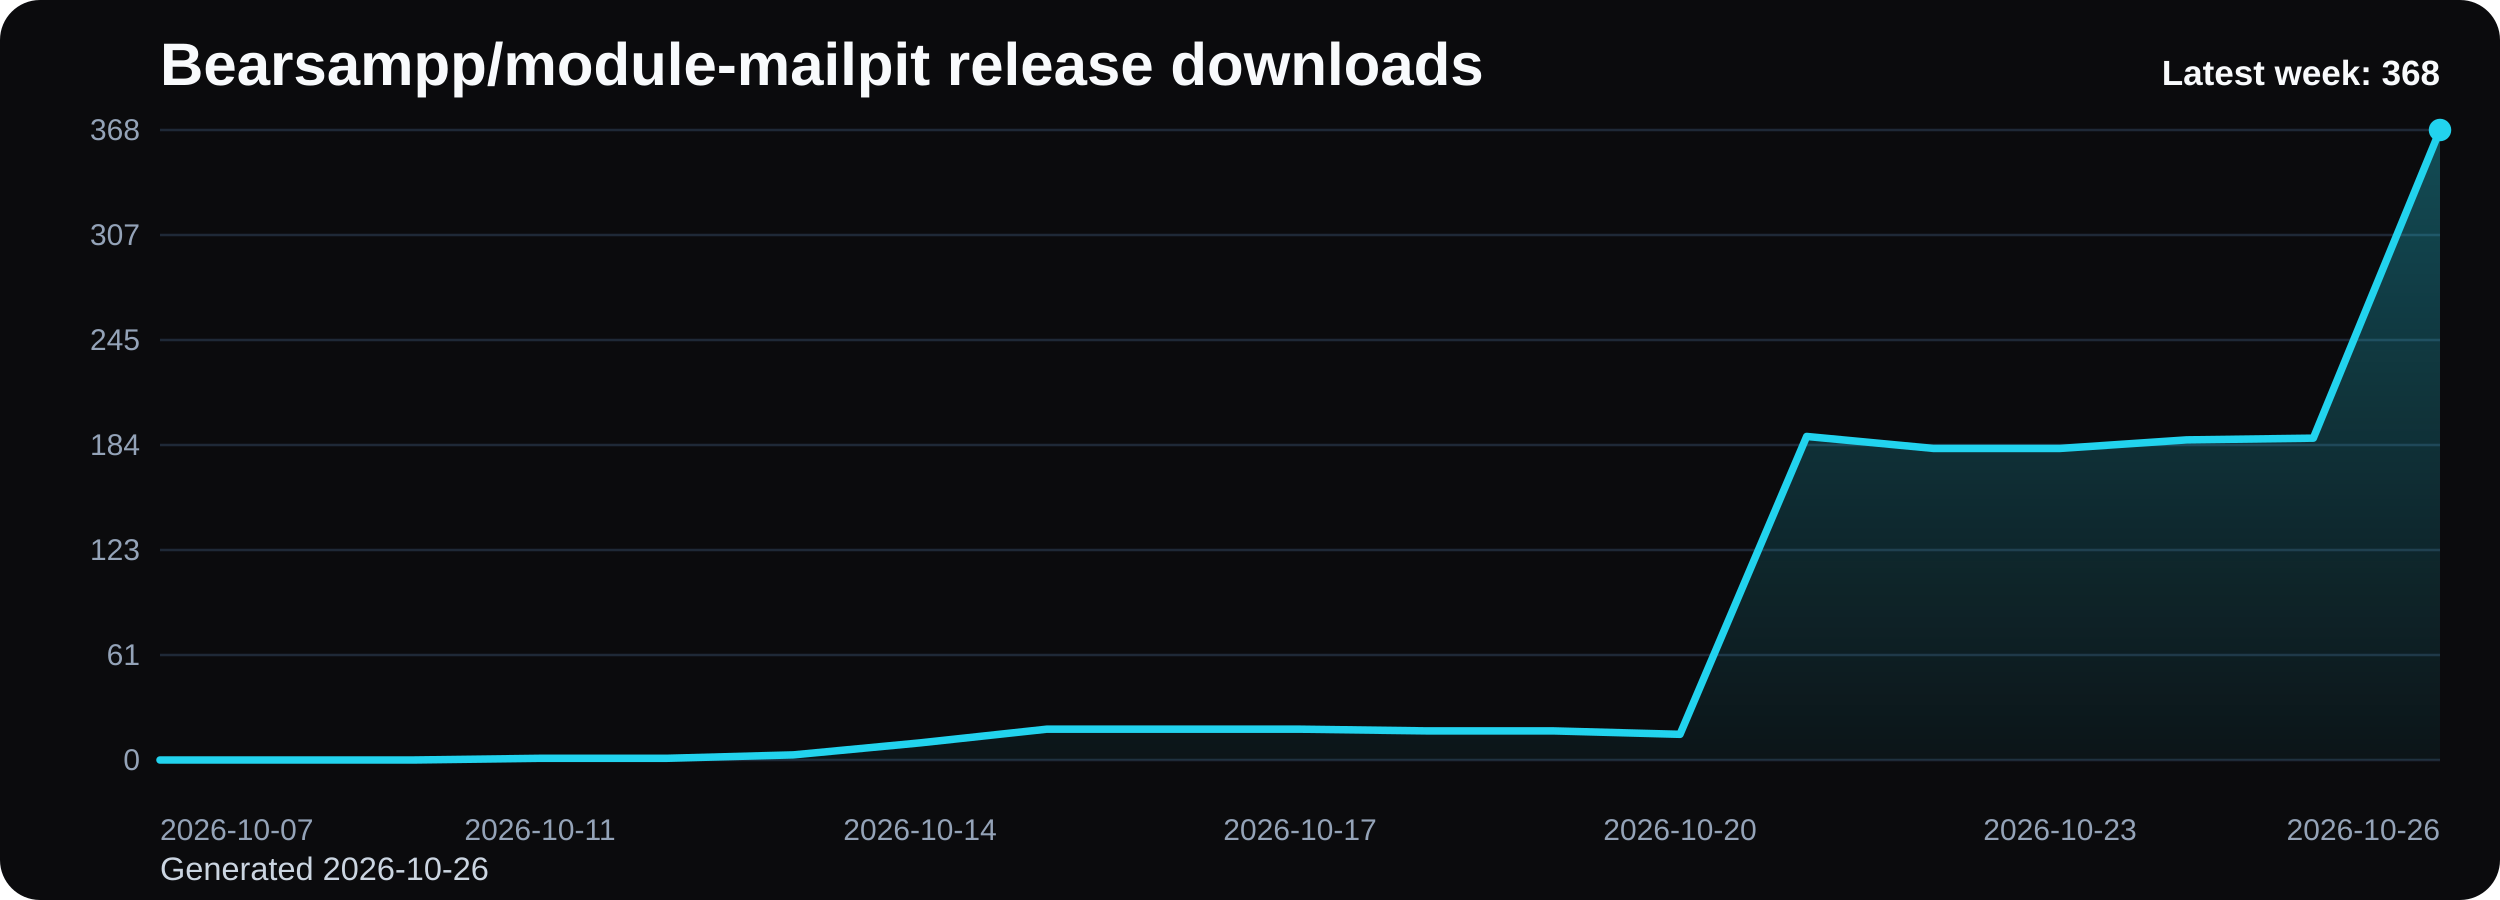
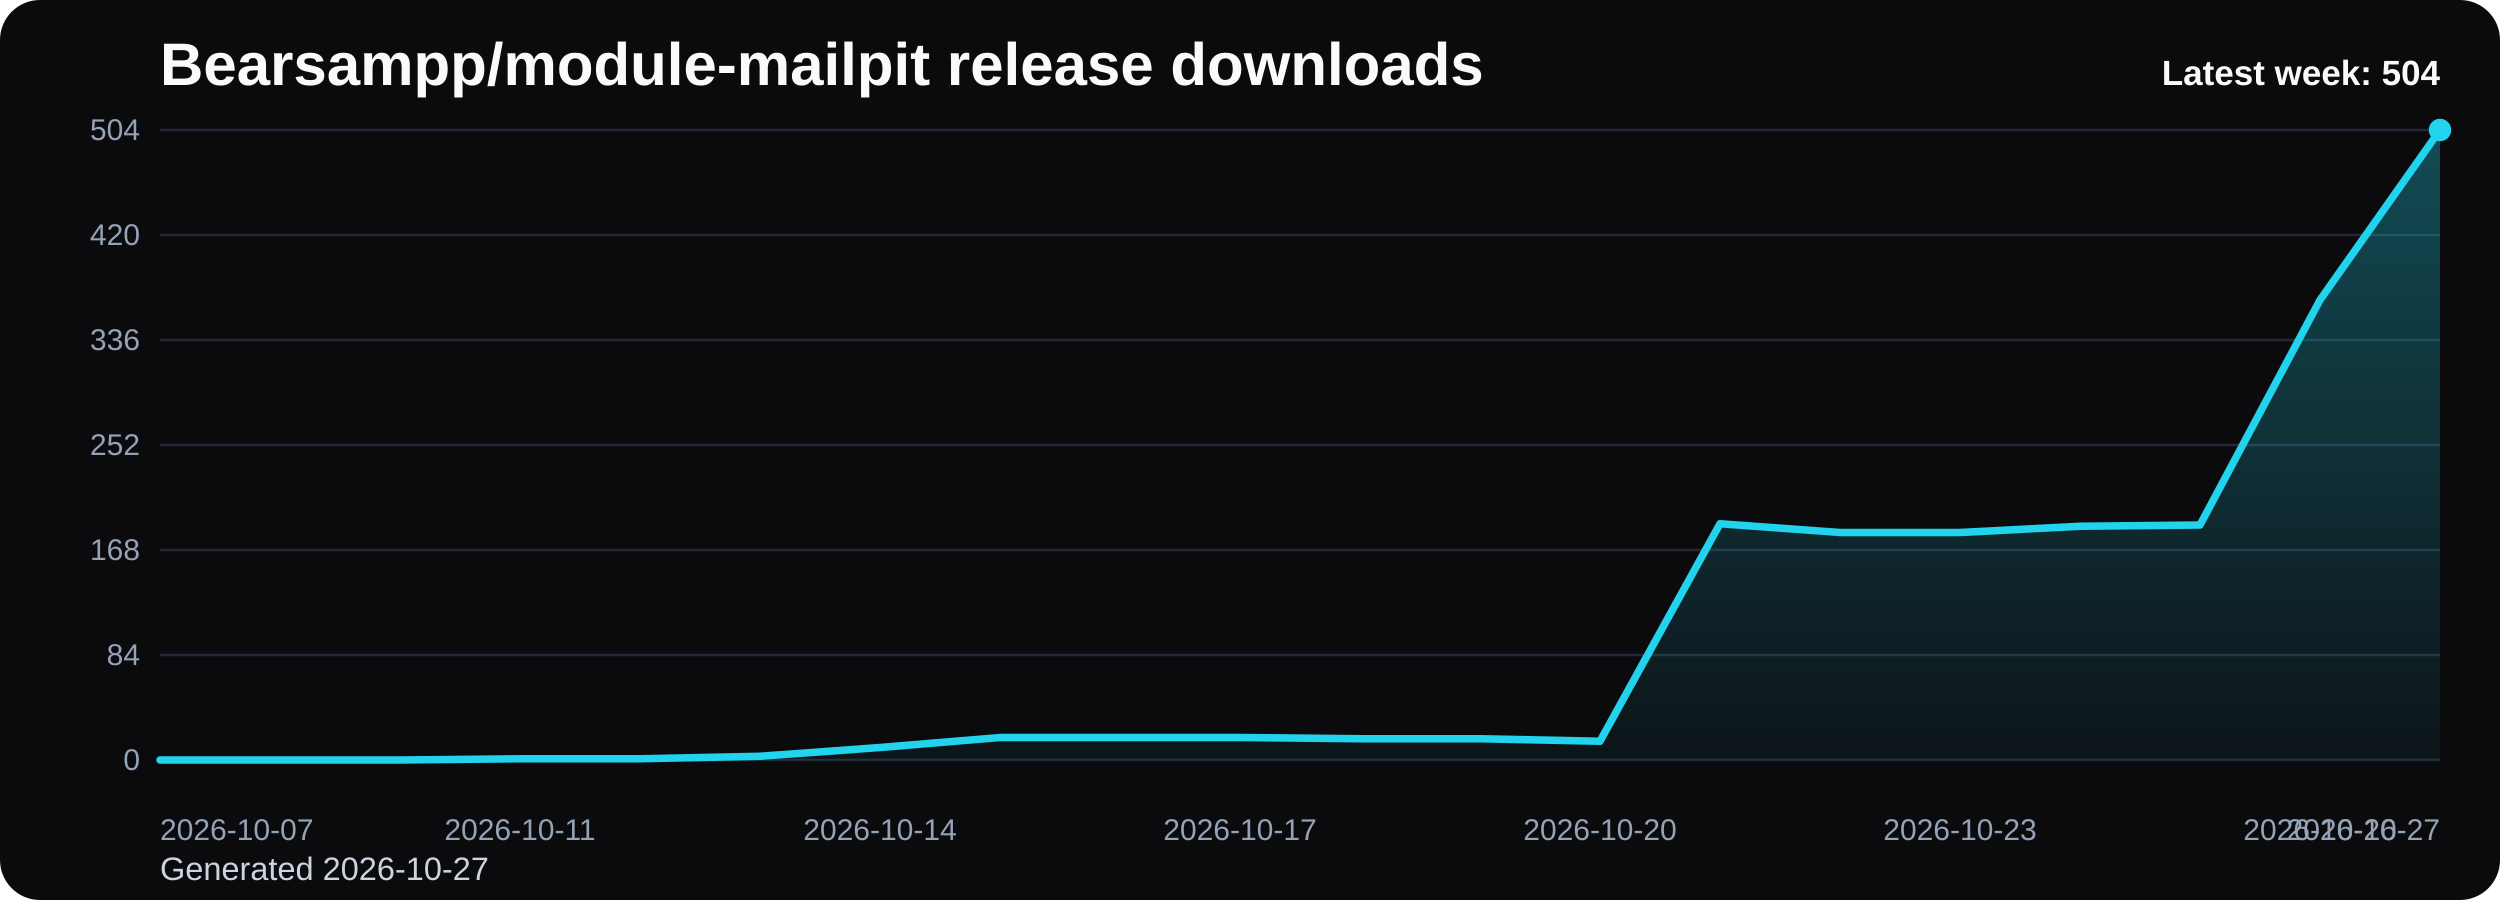
<svg xmlns="http://www.w3.org/2000/svg" viewBox="0 0 1000 360" role="img" aria-label="Bearsampp/module-mailpit release downloads chart">
  <defs>
    <linearGradient id="fill-weekly-black" x1="0" y1="0" x2="0" y2="1">
      <stop offset="0%" stop-color="#22d3ee" stop-opacity="0.32" />
      <stop offset="100%" stop-color="#22d3ee" stop-opacity="0.05" />
    </linearGradient>
    <style>
      .bg { fill: #0b0b0d; }
      .title { font: 700 24px Arial, sans-serif; fill: #f8fafc; }
      .sub { font: 400 13px Arial, sans-serif; fill: #cbd5e1; }
      .grid { stroke: #1f2937; stroke-width: 1; }
      .axis { font: 400 12px Arial, sans-serif; fill: #94a3b8; }
      .line { fill: none; stroke: #22d3ee; stroke-width: 3; stroke-linecap: round; stroke-linejoin: round; }
      .dot { fill: #22d3ee; }
      .value { font: 600 11px Arial, sans-serif; fill: #cbd5e1; }
      .latest { font: 700 14px Arial, sans-serif; fill: #f8fafc; }
    </style>
  </defs>
  <rect class="bg" x="0" y="0" width="1000" height="360" rx="16" />
  <text class="title" x="64" y="34">Bearsampp/module-mailpit release downloads</text>
-   <text class="sub" x="64" y="352">Generated 2026-10-26</text>
+   <text class="sub" x="64" y="352">Generated 2026-10-27</text>
  <line x1="64" y1="52.00" x2="976" y2="52.00" class="grid" />
-   <text x="56" y="56.00" text-anchor="end" class="axis">368</text>
+   <text x="56" y="56.00" text-anchor="end" class="axis">504</text>
  <line x1="64" y1="94.00" x2="976" y2="94.00" class="grid" />
-   <text x="56" y="98.00" text-anchor="end" class="axis">307</text>
+   <text x="56" y="98.00" text-anchor="end" class="axis">420</text>
  <line x1="64" y1="136.00" x2="976" y2="136.00" class="grid" />
-   <text x="56" y="140.00" text-anchor="end" class="axis">245</text>
+   <text x="56" y="140.00" text-anchor="end" class="axis">336</text>
  <line x1="64" y1="178.00" x2="976" y2="178.00" class="grid" />
-   <text x="56" y="182.00" text-anchor="end" class="axis">184</text>
+   <text x="56" y="182.00" text-anchor="end" class="axis">252</text>
  <line x1="64" y1="220.00" x2="976" y2="220.00" class="grid" />
-   <text x="56" y="224.00" text-anchor="end" class="axis">123</text>
+   <text x="56" y="224.00" text-anchor="end" class="axis">168</text>
  <line x1="64" y1="262.00" x2="976" y2="262.00" class="grid" />
-   <text x="56" y="266.00" text-anchor="end" class="axis">61</text>
+   <text x="56" y="266.00" text-anchor="end" class="axis">84</text>
  <line x1="64" y1="304.00" x2="976" y2="304.00" class="grid" />
  <text x="56" y="308.00" text-anchor="end" class="axis">0</text>
-   <path d="M 64.00 304 L 64.00 304.00 L 114.67 304.00 L 165.33 304.00 L 216.00 303.32 L 266.67 303.32 L 317.33 301.95 L 368.00 297.15 L 418.67 291.67 L 469.33 291.67 L 520.00 291.67 L 570.67 292.36 L 621.33 292.36 L 672.00 293.73 L 722.67 174.58 L 773.33 179.37 L 824.00 179.37 L 874.67 175.95 L 925.33 175.26 L 976.00 52.00 L 976.00 304 Z" fill="url(#fill-weekly-black)" />
-   <polyline class="line" points="64.00,304.00 114.67,304.00 165.33,304.00 216.00,303.32 266.67,303.32 317.33,301.95 368.00,297.15 418.67,291.67 469.33,291.67 520.00,291.67 570.67,292.36 621.33,292.36 672.00,293.73 722.67,174.58 773.33,179.37 824.00,179.37 874.67,175.95 925.33,175.26 976.00,52.00" />
+   <path d="M 64.00 304 L 64.00 304.00 L 112.00 304.00 L 160.00 304.00 L 208.00 303.50 L 256.00 303.50 L 304.00 302.50 L 352.00 299.00 L 400.00 295.00 L 448.00 295.00 L 496.00 295.00 L 544.00 295.50 L 592.00 295.50 L 640.00 296.50 L 688.00 209.50 L 736.00 213.00 L 784.00 213.00 L 832.00 210.50 L 880.00 210.00 L 928.00 120.00 L 976.00 52.00 L 976.00 304 Z" fill="url(#fill-weekly-black)" />
+   <polyline class="line" points="64.00,304.00 112.00,304.00 160.00,304.00 208.00,303.50 256.00,303.50 304.00,302.50 352.00,299.00 400.00,295.00 448.00,295.00 496.00,295.00 544.00,295.50 592.00,295.50 640.00,296.50 688.00,209.50 736.00,213.00 784.00,213.00 832.00,210.50 880.00,210.00 928.00,120.00 976.00,52.00" />
  <circle class="dot" cx="976.00" cy="52.00" r="4.5" />
  <text class="axis" x="64.00" y="336" text-anchor="start">2026-10-07</text>
-   <text class="axis" x="216.00" y="336" text-anchor="middle">2026-10-11</text>
-   <text class="axis" x="368.00" y="336" text-anchor="middle">2026-10-14</text>
-   <text class="axis" x="520.00" y="336" text-anchor="middle">2026-10-17</text>
-   <text class="axis" x="672.00" y="336" text-anchor="middle">2026-10-20</text>
-   <text class="axis" x="824.00" y="336" text-anchor="middle">2026-10-23</text>
-   <text class="axis" x="976.00" y="336" text-anchor="end">2026-10-26</text>
-   <text class="latest" x="976" y="34" text-anchor="end">Latest week: 368</text>
+   <text class="axis" x="208.00" y="336" text-anchor="middle">2026-10-11</text>
+   <text class="axis" x="352.00" y="336" text-anchor="middle">2026-10-14</text>
+   <text class="axis" x="496.00" y="336" text-anchor="middle">2026-10-17</text>
+   <text class="axis" x="640.00" y="336" text-anchor="middle">2026-10-20</text>
+   <text class="axis" x="784.00" y="336" text-anchor="middle">2026-10-23</text>
+   <text class="axis" x="928.00" y="336" text-anchor="middle">2026-10-26</text>
+   <text class="axis" x="976.00" y="336" text-anchor="end">2026-10-27</text>
+   <text class="latest" x="976" y="34" text-anchor="end">Latest week: 504</text>
</svg>
